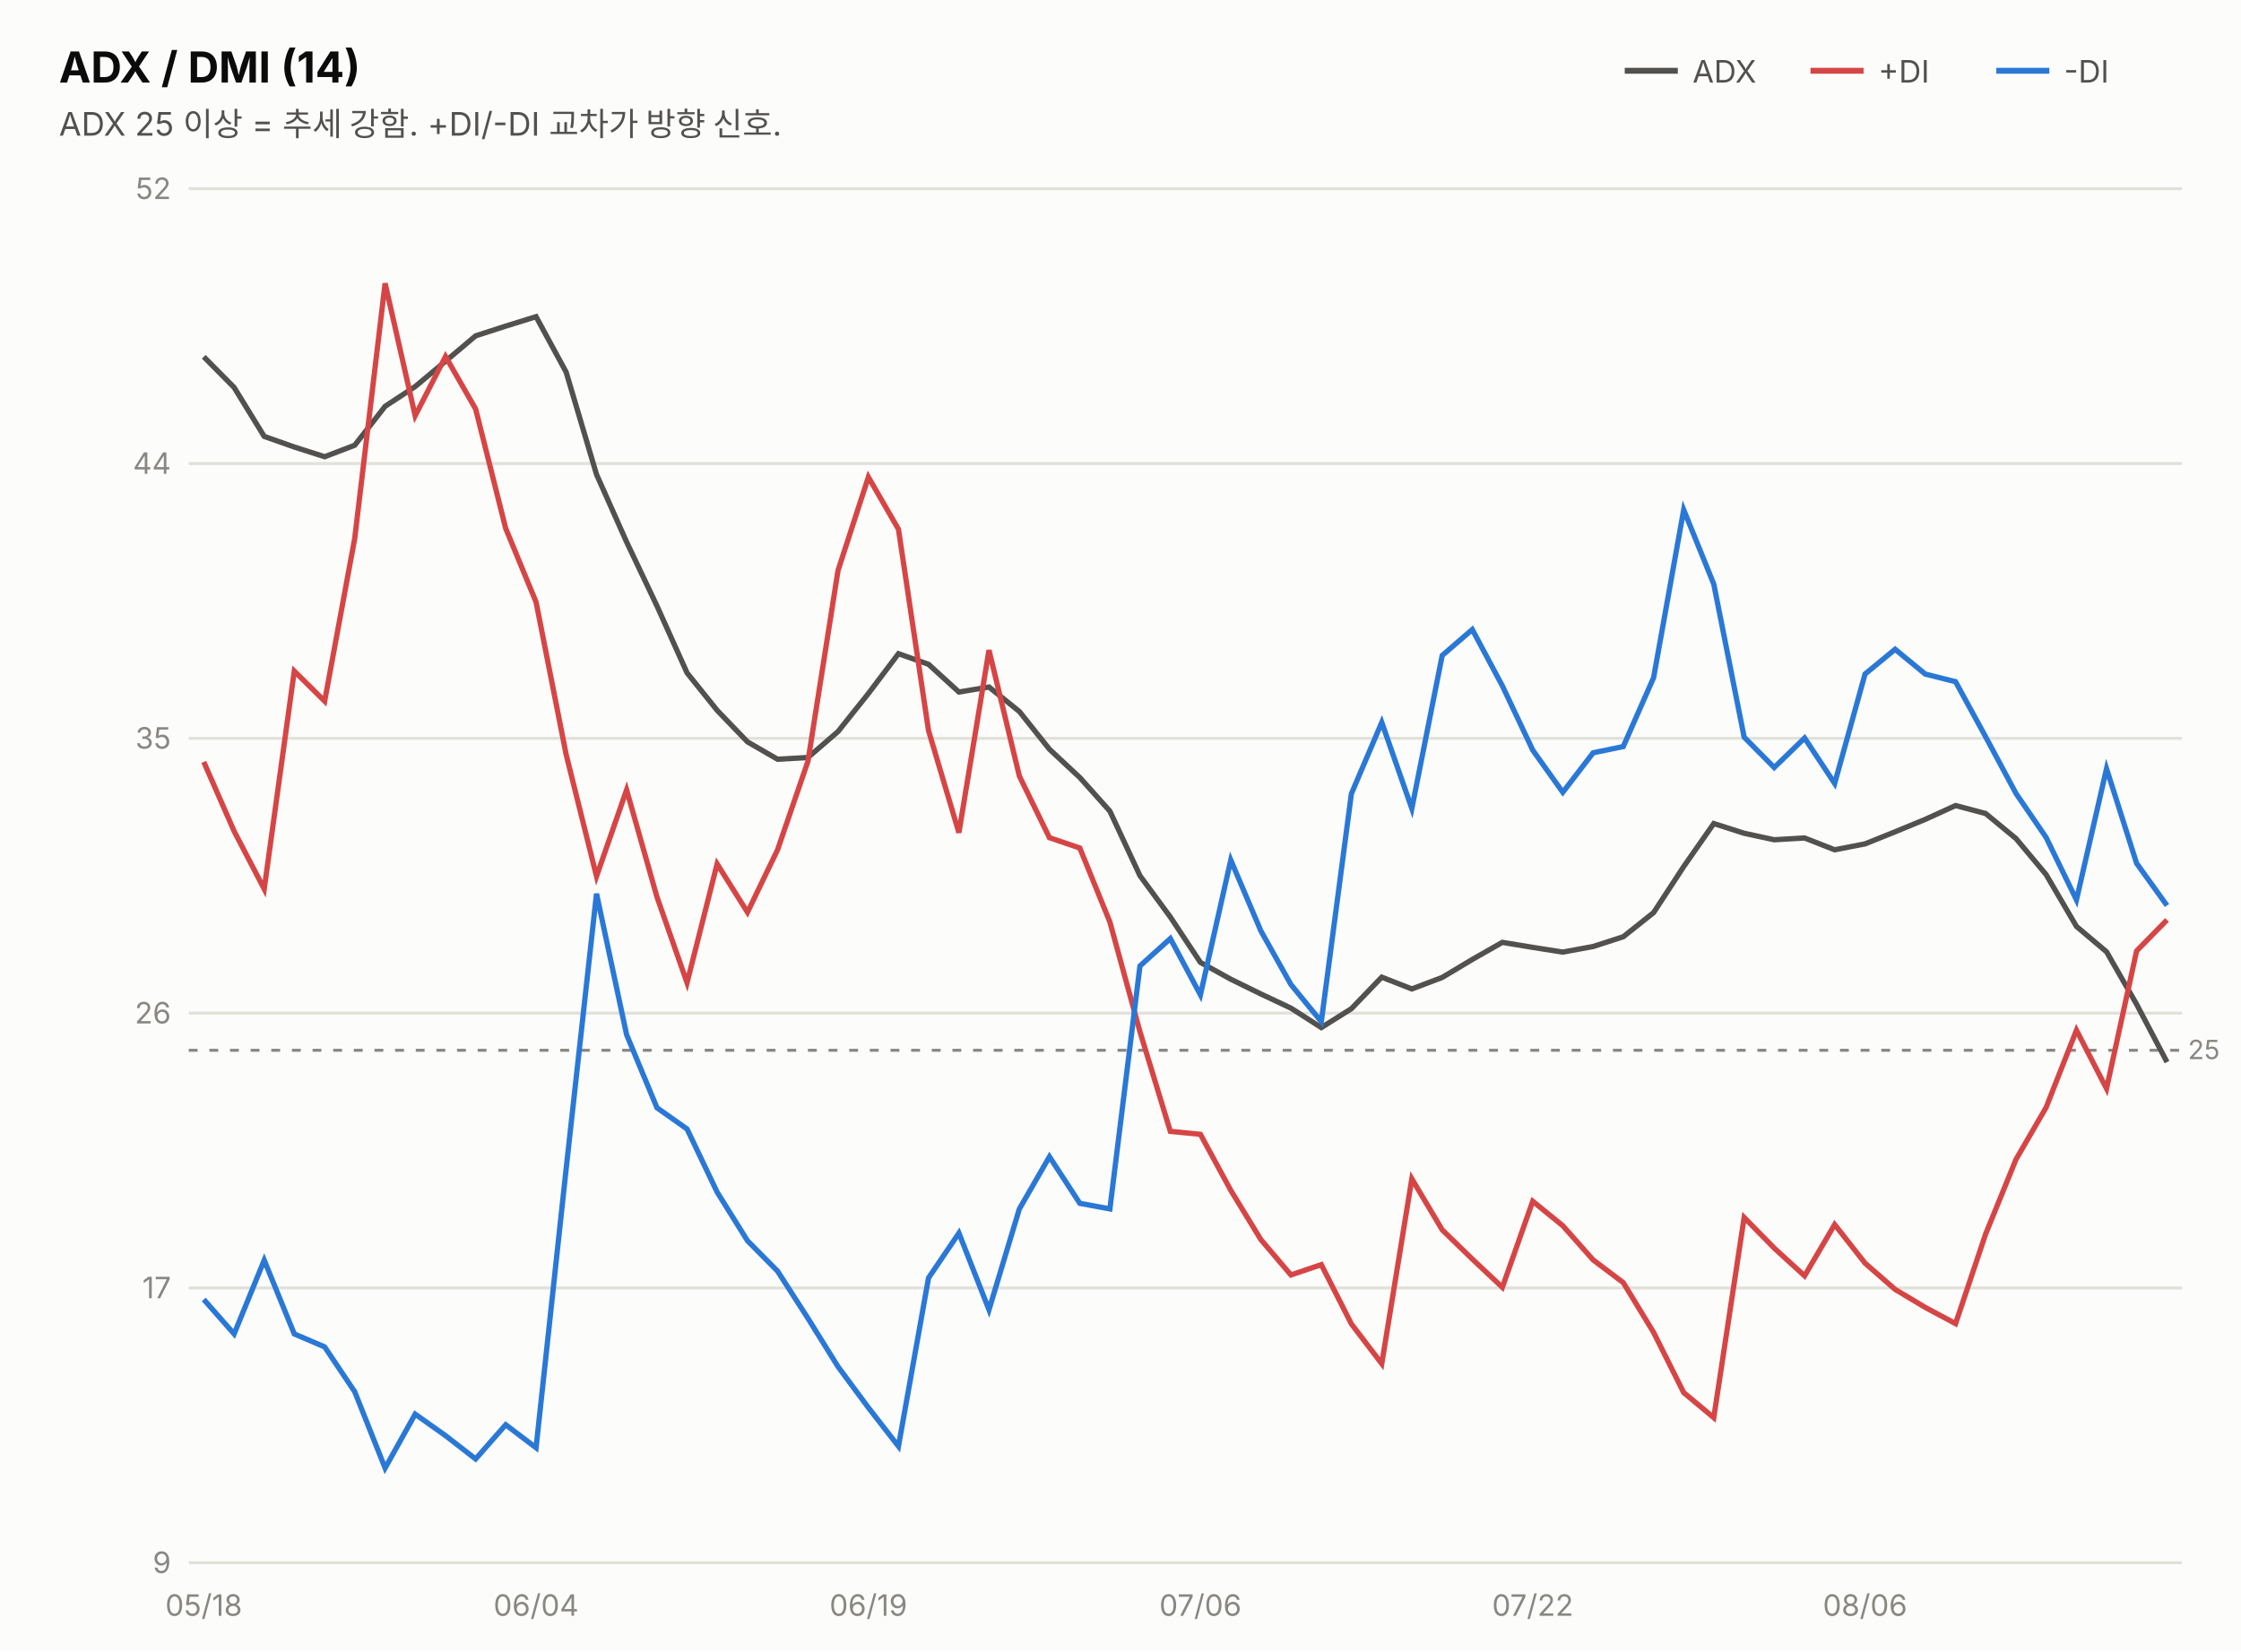
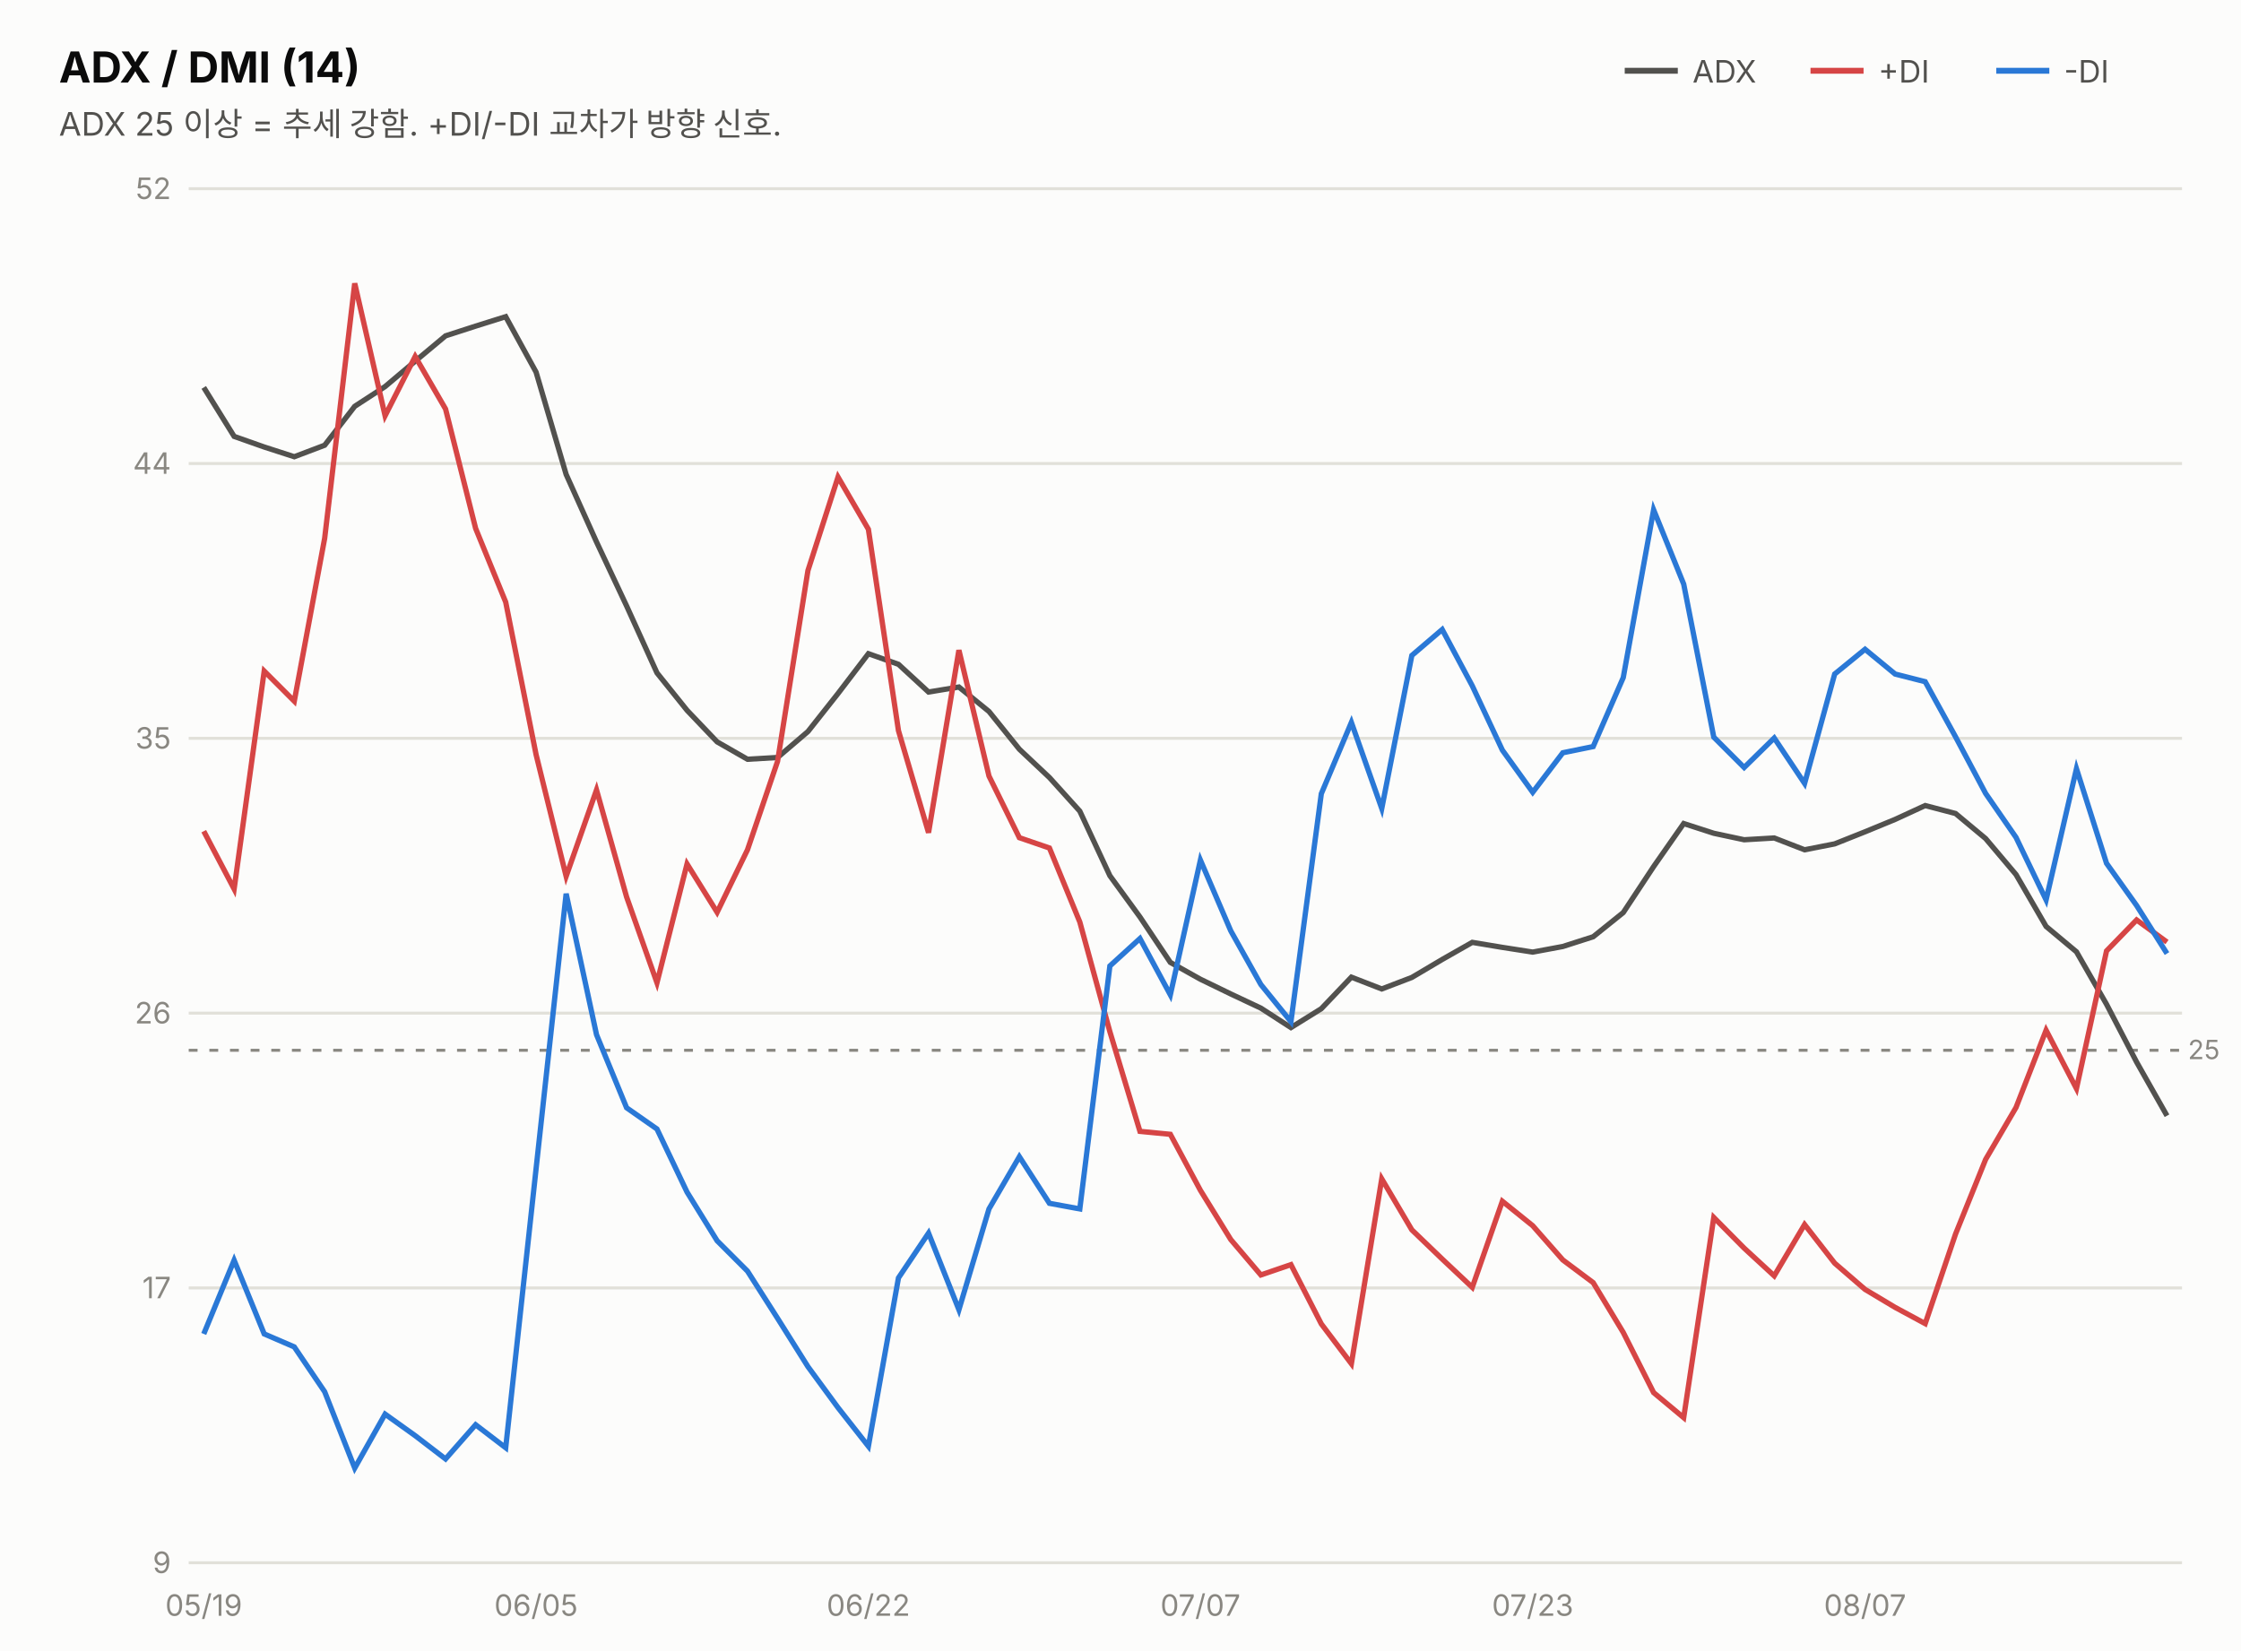
<svg xmlns="http://www.w3.org/2000/svg" width="760" height="560" viewBox="0 0 760 560" font-family="system-ui,-apple-system,&quot;Segoe UI&quot;,&quot;Malgun Gothic&quot;,&quot;Apple SD Gothic Neo&quot;,sans-serif">
  <rect width="760" height="560" fill="#fcfcfb" />
  <text x="20" y="28" font-size="14.5" font-weight="700" fill="#0b0b0b">ADX / DMI (14)</text>
  <text x="20" y="46" font-size="11" fill="#52514e">ADX 25 이상 = 추세 강함. +DI/-DI 교차가 방향 신호.</text>
  <line x1="551" y1="24" x2="569" y2="24" stroke="#52514e" stroke-width="2" />
  <text x="574" y="28" font-size="10.5" fill="#52514e">ADX</text>
  <line x1="614" y1="24" x2="632" y2="24" stroke="#d64545" stroke-width="2" />
  <text x="637" y="28" font-size="10.5" fill="#52514e">+DI</text>
  <line x1="677" y1="24" x2="695" y2="24" stroke="#2a78d6" stroke-width="2" />
  <text x="700" y="28" font-size="10.5" fill="#52514e">-DI</text>
  <line x1="64" y1="530.0" x2="740" y2="530.0" stroke="#e1e0d9" stroke-width="1" />
  <text x="58" y="533.5" font-size="10" fill="#898781" text-anchor="end" style="font-variant-numeric:tabular-nums">9</text>
  <line x1="64" y1="436.8" x2="740" y2="436.8" stroke="#e1e0d9" stroke-width="1" />
  <text x="58" y="440.3" font-size="10" fill="#898781" text-anchor="end" style="font-variant-numeric:tabular-nums">17</text>
  <line x1="64" y1="343.6" x2="740" y2="343.6" stroke="#e1e0d9" stroke-width="1" />
  <text x="58" y="347.1" font-size="10" fill="#898781" text-anchor="end" style="font-variant-numeric:tabular-nums">26</text>
  <line x1="64" y1="250.4" x2="740" y2="250.4" stroke="#e1e0d9" stroke-width="1" />
  <text x="58" y="253.9" font-size="10" fill="#898781" text-anchor="end" style="font-variant-numeric:tabular-nums">35</text>
  <line x1="64" y1="157.2" x2="740" y2="157.2" stroke="#e1e0d9" stroke-width="1" />
  <text x="58" y="160.7" font-size="10" fill="#898781" text-anchor="end" style="font-variant-numeric:tabular-nums">44</text>
  <line x1="64" y1="64.0" x2="740" y2="64.0" stroke="#e1e0d9" stroke-width="1" />
  <text x="58" y="67.5" font-size="10" fill="#898781" text-anchor="end" style="font-variant-numeric:tabular-nums">52</text>
  <line x1="64" y1="356.2" x2="740" y2="356.2" stroke="#898781" stroke-width="1" stroke-dasharray="3 4" />
  <text x="742" y="359.2" font-size="9" fill="#898781">25</text>
-   <path d="M69.1,121.0 L79.4,131.4 L89.6,148.0 L99.8,151.6 L110.1,154.9 L120.3,151.0 L130.6,137.8 L140.8,131.1 L151.1,122.5 L161.3,113.9 L171.5,110.6 L181.8,107.4 L192.0,126.2 L202.3,160.9 L212.5,183.8 L222.8,205.5 L233.0,228.2 L243.2,240.9 L253.5,251.6 L263.7,257.5 L274.0,256.9 L284.2,248.1 L294.5,235.2 L304.7,221.7 L314.9,225.3 L325.2,234.7 L335.4,233.0 L345.7,241.3 L355.9,254.1 L366.2,263.7 L376.4,275.1 L386.6,297.0 L396.9,311.0 L407.1,326.4 L417.4,332.1 L427.6,337.1 L437.8,341.9 L448.1,348.5 L458.3,342.1 L468.6,331.4 L478.8,335.4 L489.1,331.5 L499.3,325.4 L509.5,319.6 L519.8,321.3 L530.0,322.9 L540.3,321.0 L550.5,317.7 L560.8,309.5 L571.0,293.9 L581.2,279.3 L591.5,282.6 L601.7,284.8 L612.0,284.2 L622.2,288.2 L632.5,286.2 L642.7,282.1 L652.9,277.9 L663.2,273.2 L673.4,275.9 L683.7,284.4 L693.9,296.6 L704.2,314.2 L714.4,322.8 L724.6,340.6 L734.9,360.2" fill="none" stroke="#52514e" stroke-width="1.8" />
-   <path d="M69.1,258.4 L79.4,281.9 L89.6,301.5 L99.8,227.6 L110.1,237.8 L120.3,182.6 L130.6,96.1 L140.8,141.0 L151.1,120.9 L161.3,138.7 L171.5,179.2 L181.8,204.2 L192.0,255.9 L202.3,297.2 L212.5,267.9 L222.8,304.2 L233.0,333.3 L243.2,293.0 L253.5,309.4 L263.7,288.2 L274.0,258.2 L284.2,193.5 L294.5,161.8 L304.7,179.5 L314.9,247.8 L325.2,282.4 L335.4,220.5 L345.7,263.2 L355.9,284.1 L366.2,287.6 L376.4,312.7 L386.6,349.9 L396.9,383.7 L407.1,384.7 L417.4,403.7 L427.6,420.4 L437.8,432.4 L448.1,428.9 L458.3,449.0 L468.6,462.5 L478.8,399.8 L489.1,417.1 L499.3,427.0 L509.5,436.6 L519.8,407.4 L530.0,415.7 L540.3,427.3 L550.5,435.0 L560.8,451.9 L571.0,472.3 L581.2,480.8 L591.5,412.9 L601.7,423.3 L612.0,432.7 L622.2,415.3 L632.5,428.4 L642.7,437.3 L652.9,443.4 L663.2,448.9 L673.4,418.5 L683.7,393.2 L693.9,375.6 L704.2,349.4 L714.4,369.2 L724.6,322.5 L734.9,312.0" fill="none" stroke="#d64545" stroke-width="1.8" />
-   <path d="M69.1,440.7 L79.4,452.4 L89.6,427.4 L99.8,452.4 L110.1,456.8 L120.3,472.0 L130.6,497.9 L140.8,479.6 L151.1,486.9 L161.3,494.8 L171.5,483.2 L181.8,491.0 L192.0,396.4 L202.3,303.1 L212.5,350.9 L222.8,375.7 L233.0,382.9 L243.2,404.3 L253.5,420.8 L263.7,431.1 L274.0,447.1 L284.2,463.5 L294.5,477.4 L304.7,490.5 L314.9,433.4 L325.2,418.2 L335.4,444.2 L345.7,410.0 L355.9,392.3 L366.2,408.1 L376.4,410.0 L386.6,327.6 L396.9,318.3 L407.1,337.4 L417.4,291.7 L427.6,315.7 L437.8,333.9 L448.1,346.5 L458.3,269.2 L468.6,245.0 L478.8,274.2 L489.1,222.3 L499.3,213.5 L509.5,232.6 L519.8,254.4 L530.0,268.7 L540.3,255.3 L550.5,253.2 L560.8,229.8 L571.0,172.9 L581.2,198.1 L591.5,250.0 L601.7,260.3 L612.0,250.3 L622.2,265.7 L632.5,228.6 L642.7,220.2 L652.9,228.6 L663.2,231.2 L673.4,249.9 L683.7,269.1 L693.9,284.0 L704.2,305.2 L714.4,260.7 L724.6,292.8 L734.9,307.1" fill="none" stroke="#2a78d6" stroke-width="1.8" />
-   <text x="69.1" y="548" font-size="10" fill="#898781" text-anchor="middle">05/18</text>
-   <text x="181.8" y="548" font-size="10" fill="#898781" text-anchor="middle">06/04</text>
-   <text x="294.5" y="548" font-size="10" fill="#898781" text-anchor="middle">06/19</text>
-   <text x="407.1" y="548" font-size="10" fill="#898781" text-anchor="middle">07/06</text>
-   <text x="519.8" y="548" font-size="10" fill="#898781" text-anchor="middle">07/22</text>
-   <text x="632.5" y="548" font-size="10" fill="#898781" text-anchor="middle">08/06</text>
+   <path d="M69.1,131.4 L79.4,148.0 L89.6,151.6 L99.8,154.9 L110.1,151.0 L120.3,137.8 L130.6,131.1 L140.8,122.5 L151.1,113.9 L161.3,110.6 L171.5,107.4 L181.8,126.2 L192.0,160.9 L202.3,183.8 L212.5,205.5 L222.8,228.2 L233.0,240.9 L243.2,251.6 L253.5,257.5 L263.7,256.9 L274.0,248.1 L284.2,235.2 L294.5,221.7 L304.7,225.3 L314.9,234.7 L325.2,233.0 L335.4,241.3 L345.7,254.1 L355.9,263.7 L366.2,275.1 L376.4,297.0 L386.6,311.0 L396.9,326.4 L407.1,332.1 L417.4,337.1 L427.6,341.9 L437.8,348.5 L448.1,342.1 L458.3,331.4 L468.6,335.4 L478.8,331.5 L489.1,325.4 L499.3,319.6 L509.5,321.3 L519.8,322.9 L530.0,321.0 L540.3,317.7 L550.5,309.5 L560.8,293.9 L571.0,279.3 L581.2,282.6 L591.5,284.8 L601.7,284.2 L612.0,288.2 L622.2,286.2 L632.5,282.1 L642.7,277.9 L652.9,273.2 L663.2,275.9 L673.4,284.4 L683.7,296.6 L693.9,314.2 L704.2,322.8 L714.4,340.6 L724.6,360.2 L734.9,378.4" fill="none" stroke="#52514e" stroke-width="1.8" />
+   <path d="M69.1,281.9 L79.4,301.5 L89.6,227.6 L99.8,237.8 L110.1,182.6 L120.3,96.1 L130.6,141.0 L140.8,120.9 L151.1,138.7 L161.3,179.2 L171.5,204.2 L181.8,255.9 L192.0,297.2 L202.3,267.9 L212.5,304.2 L222.8,333.3 L233.0,293.0 L243.2,309.4 L253.5,288.2 L263.7,258.2 L274.0,193.5 L284.2,161.8 L294.5,179.5 L304.7,247.8 L314.9,282.4 L325.2,220.5 L335.4,263.2 L345.7,284.1 L355.9,287.6 L366.2,312.7 L376.4,349.9 L386.6,383.7 L396.9,384.7 L407.1,403.7 L417.4,420.4 L427.6,432.4 L437.8,428.9 L448.1,449.0 L458.3,462.5 L468.6,399.8 L478.8,417.1 L489.1,427.0 L499.3,436.6 L509.5,407.4 L519.8,415.7 L530.0,427.3 L540.3,435.0 L550.5,451.9 L560.8,472.3 L571.0,480.8 L581.2,412.9 L591.5,423.3 L601.7,432.7 L612.0,415.3 L622.2,428.4 L632.5,437.3 L642.7,443.4 L652.9,448.9 L663.2,418.5 L673.4,393.2 L683.7,375.6 L693.9,349.4 L704.2,369.2 L714.4,322.5 L724.6,312.0 L734.9,319.5" fill="none" stroke="#d64545" stroke-width="1.8" />
+   <path d="M69.1,452.4 L79.4,427.4 L89.6,452.4 L99.8,456.8 L110.1,472.0 L120.3,497.9 L130.6,479.6 L140.8,486.9 L151.1,494.8 L161.3,483.2 L171.5,491.0 L181.8,396.4 L192.0,303.1 L202.3,350.9 L212.5,375.7 L222.8,382.9 L233.0,404.3 L243.2,420.8 L253.5,431.1 L263.7,447.1 L274.0,463.5 L284.2,477.4 L294.5,490.5 L304.7,433.4 L314.9,418.2 L325.2,444.2 L335.4,410.0 L345.7,392.3 L355.9,408.1 L366.2,410.0 L376.4,327.6 L386.6,318.3 L396.9,337.4 L407.1,291.7 L417.4,315.7 L427.6,333.9 L437.8,346.5 L448.1,269.2 L458.3,245.0 L468.6,274.2 L478.8,222.3 L489.1,213.5 L499.3,232.6 L509.5,254.4 L519.8,268.7 L530.0,255.3 L540.3,253.2 L550.5,229.8 L560.8,172.9 L571.0,198.1 L581.2,250.0 L591.5,260.3 L601.7,250.3 L612.0,265.7 L622.2,228.6 L632.5,220.2 L642.7,228.6 L652.9,231.2 L663.2,249.9 L673.4,269.1 L683.7,284.0 L693.9,305.2 L704.2,260.7 L714.4,292.8 L724.6,307.1 L734.9,323.4" fill="none" stroke="#2a78d6" stroke-width="1.8" />
+   <text x="69.1" y="548" font-size="10" fill="#898781" text-anchor="middle">05/19</text>
+   <text x="181.8" y="548" font-size="10" fill="#898781" text-anchor="middle">06/05</text>
+   <text x="294.5" y="548" font-size="10" fill="#898781" text-anchor="middle">06/22</text>
+   <text x="407.1" y="548" font-size="10" fill="#898781" text-anchor="middle">07/07</text>
+   <text x="519.8" y="548" font-size="10" fill="#898781" text-anchor="middle">07/23</text>
+   <text x="632.5" y="548" font-size="10" fill="#898781" text-anchor="middle">08/07</text>
</svg>
